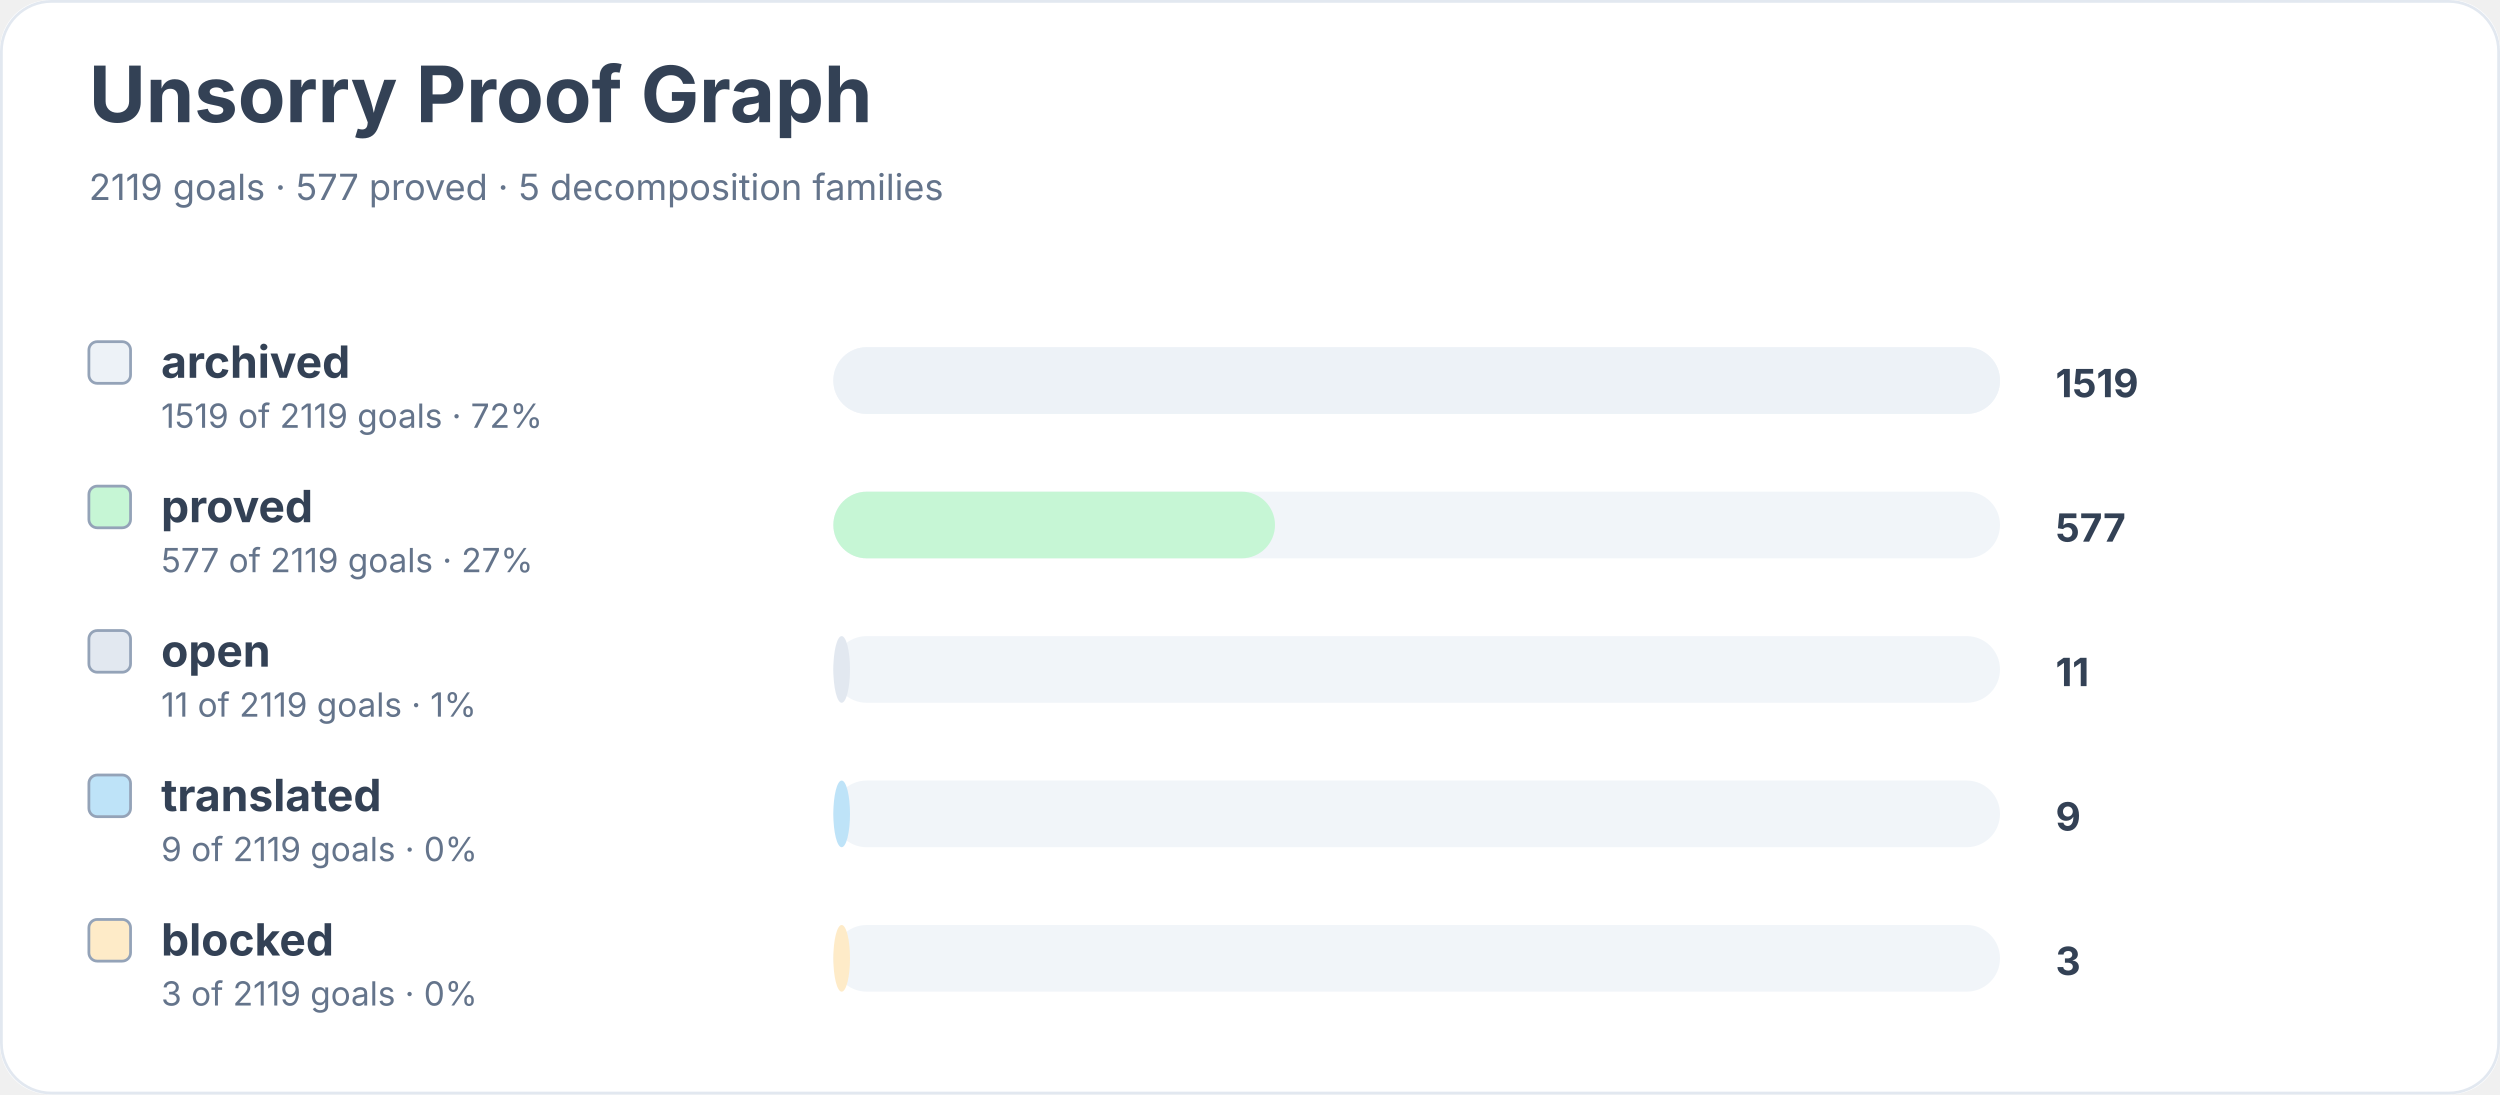
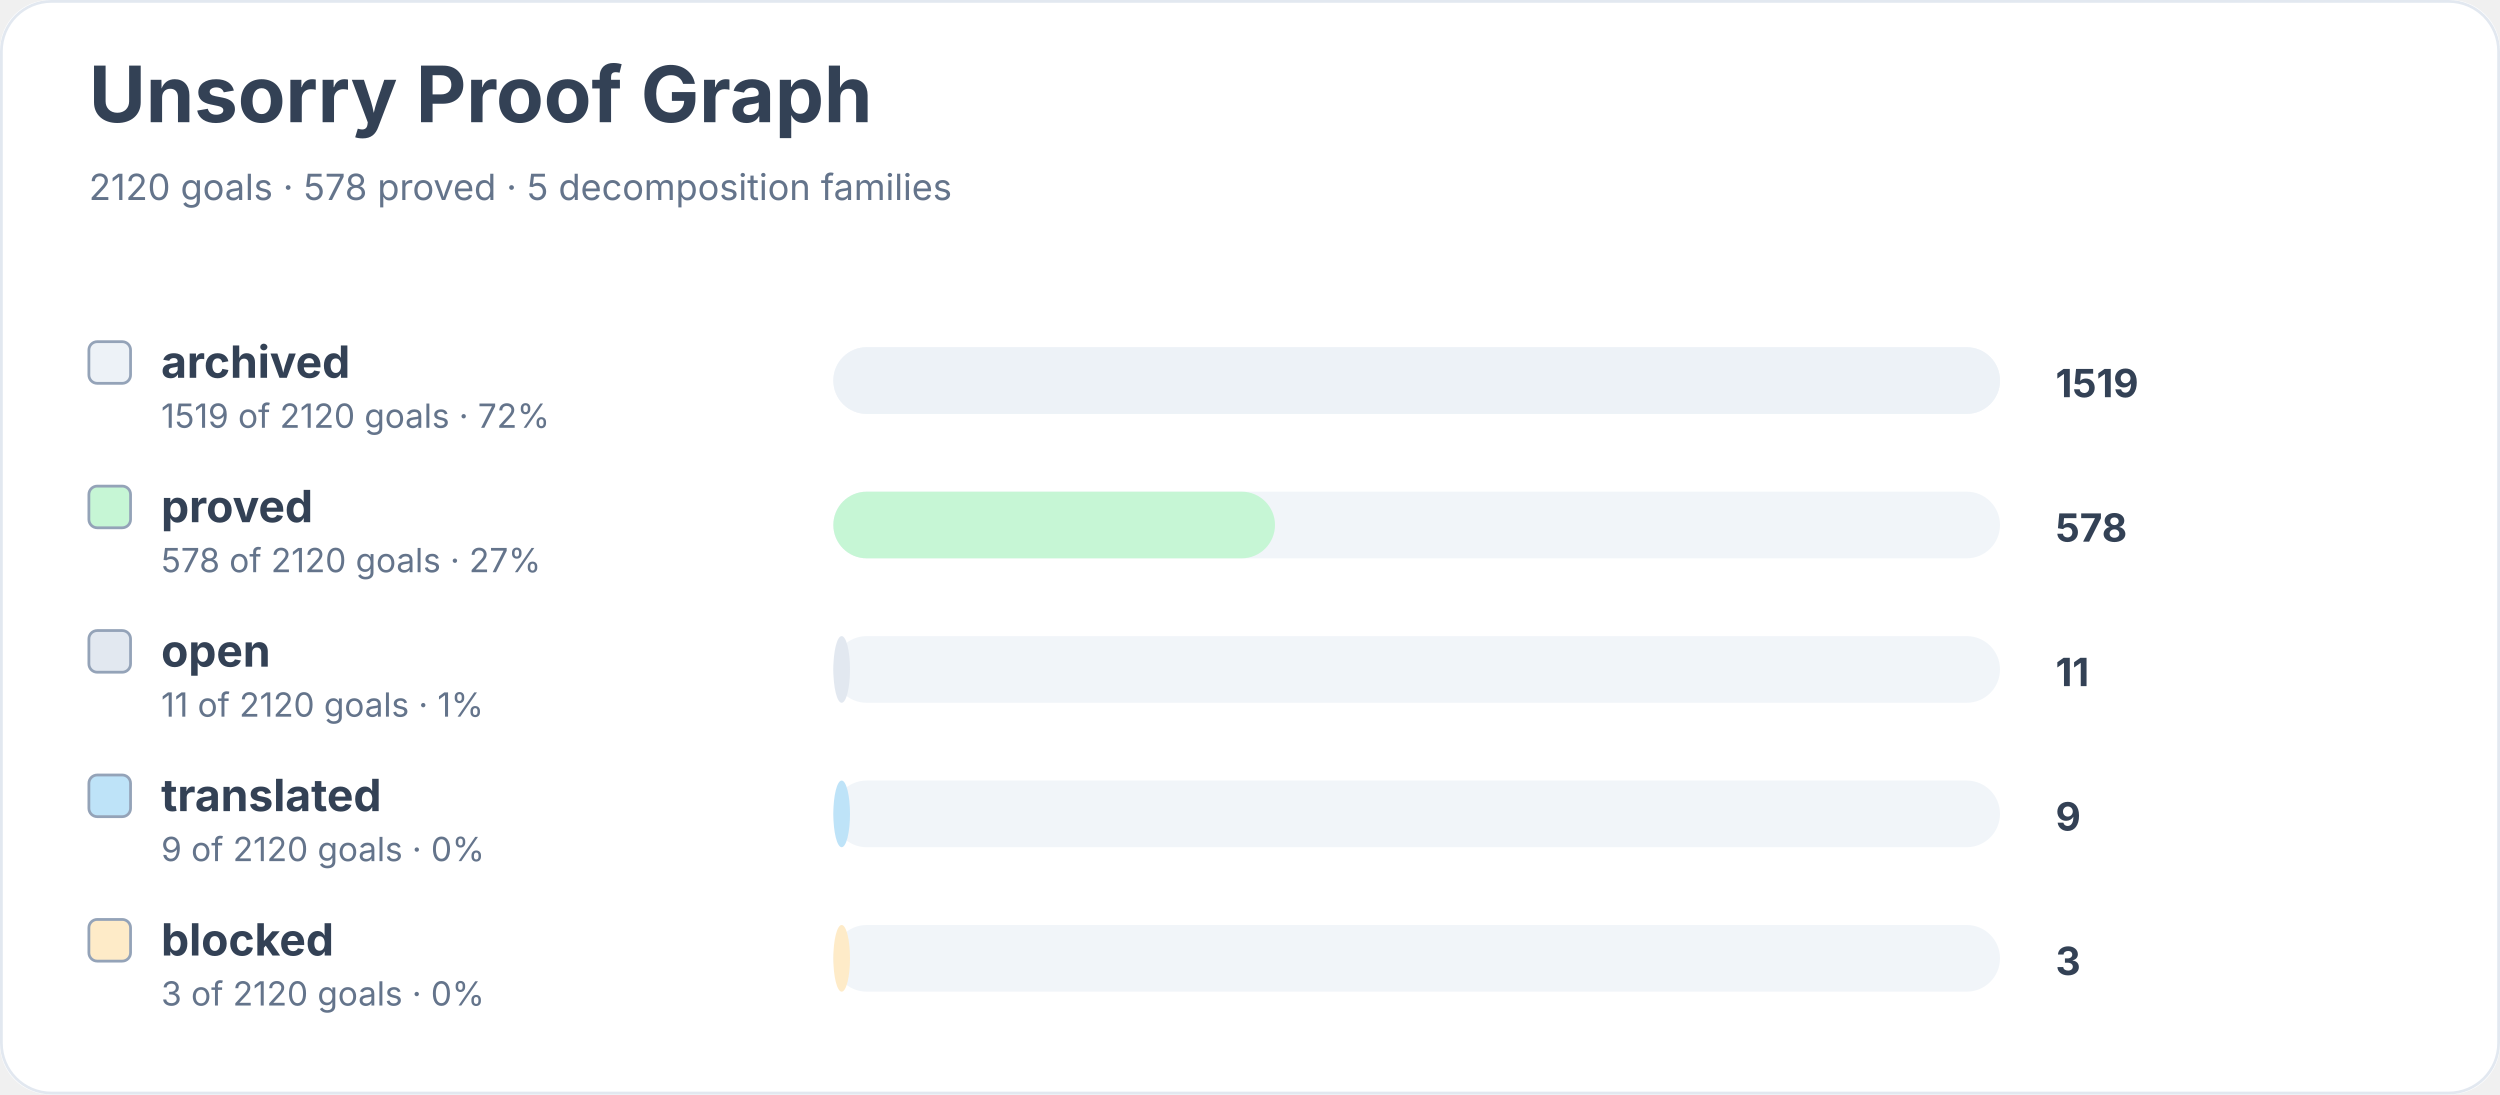
<svg xmlns="http://www.w3.org/2000/svg" width="900" height="394" viewBox="0 0 900 394" role="img" aria-labelledby="title desc">
  <rect width="900" height="100%" rx="18" fill="#ffffff" />
  <rect x="0.5" y="0.5" width="899" height="393" rx="18" fill="none" stroke="#e2e8f0" />
  <text x="32" y="44" font-family="Inter, system-ui, sans-serif" font-size="28" font-weight="700" fill="#334155">Unsorry Proof Graph</text>
-   <text x="32" y="72" font-family="Inter, system-ui, sans-serif" font-size="13" fill="#64748b">2119 goals · 577 proved · 5 decomposition families</text>
+   <text x="32" y="72" font-family="Inter, system-ui, sans-serif" font-size="13" fill="#64748b">2120 goals · 578 proved · 5 decomposition families</text>
  <rect x="32" y="123" width="15" height="15" rx="3" fill="#edf2f7" stroke="#94a3b8" />
  <text x="58" y="136" font-family="Inter, system-ui, sans-serif" font-size="16" font-weight="650" fill="#334155">archived</text>
-   <text x="58" y="154" font-family="Inter, system-ui, sans-serif" font-size="12" fill="#64748b">1519 of 2119 goals · 72%</text>
+   <text x="58" y="154" font-family="Inter, system-ui, sans-serif" font-size="12" fill="#64748b">1519 of 2120 goals · 72%</text>
  <rect x="300" y="125" width="420" height="24" rx="12" fill="#f1f5f9" />
  <rect x="300" y="125" width="420" height="24" rx="12" fill="#edf2f7" />
  <text x="740" y="143" font-family="Inter, system-ui, sans-serif" font-size="14" font-weight="700" fill="#334155">1519</text>
  <rect x="32" y="175" width="15" height="15" rx="3" fill="#c6f6d5" stroke="#94a3b8" />
  <text x="58" y="188" font-family="Inter, system-ui, sans-serif" font-size="16" font-weight="650" fill="#334155">proved</text>
-   <text x="58" y="206" font-family="Inter, system-ui, sans-serif" font-size="12" fill="#64748b">577 of 2119 goals · 27%</text>
+   <text x="58" y="206" font-family="Inter, system-ui, sans-serif" font-size="12" fill="#64748b">578 of 2120 goals · 27%</text>
  <rect x="300" y="177" width="420" height="24" rx="12" fill="#f1f5f9" />
  <rect x="300" y="177" width="159" height="24" rx="12" fill="#c6f6d5" />
-   <text x="740" y="195" font-family="Inter, system-ui, sans-serif" font-size="14" font-weight="700" fill="#334155">577</text>
+   <text x="740" y="195" font-family="Inter, system-ui, sans-serif" font-size="14" font-weight="700" fill="#334155">578</text>
  <rect x="32" y="227" width="15" height="15" rx="3" fill="#e2e8f0" stroke="#94a3b8" />
  <text x="58" y="240" font-family="Inter, system-ui, sans-serif" font-size="16" font-weight="650" fill="#334155">open</text>
-   <text x="58" y="258" font-family="Inter, system-ui, sans-serif" font-size="12" fill="#64748b">11 of 2119 goals · 1%</text>
+   <text x="58" y="258" font-family="Inter, system-ui, sans-serif" font-size="12" fill="#64748b">11 of 2120 goals · 1%</text>
  <rect x="300" y="229" width="420" height="24" rx="12" fill="#f1f5f9" />
  <rect x="300" y="229" width="6" height="24" rx="12" fill="#e2e8f0" />
  <text x="740" y="247" font-family="Inter, system-ui, sans-serif" font-size="14" font-weight="700" fill="#334155">11</text>
  <rect x="32" y="279" width="15" height="15" rx="3" fill="#bee3f8" stroke="#94a3b8" />
  <text x="58" y="292" font-family="Inter, system-ui, sans-serif" font-size="16" font-weight="650" fill="#334155">translated</text>
-   <text x="58" y="310" font-family="Inter, system-ui, sans-serif" font-size="12" fill="#64748b">9 of 2119 goals · 0%</text>
+   <text x="58" y="310" font-family="Inter, system-ui, sans-serif" font-size="12" fill="#64748b">9 of 2120 goals · 0%</text>
  <rect x="300" y="281" width="420" height="24" rx="12" fill="#f1f5f9" />
  <rect x="300" y="281" width="6" height="24" rx="12" fill="#bee3f8" />
  <text x="740" y="299" font-family="Inter, system-ui, sans-serif" font-size="14" font-weight="700" fill="#334155">9</text>
  <rect x="32" y="331" width="15" height="15" rx="3" fill="#feebc8" stroke="#94a3b8" />
  <text x="58" y="344" font-family="Inter, system-ui, sans-serif" font-size="16" font-weight="650" fill="#334155">blocked</text>
-   <text x="58" y="362" font-family="Inter, system-ui, sans-serif" font-size="12" fill="#64748b">3 of 2119 goals · 0%</text>
+   <text x="58" y="362" font-family="Inter, system-ui, sans-serif" font-size="12" fill="#64748b">3 of 2120 goals · 0%</text>
  <rect x="300" y="333" width="420" height="24" rx="12" fill="#f1f5f9" />
  <rect x="300" y="333" width="6" height="24" rx="12" fill="#feebc8" />
  <text x="740" y="351" font-family="Inter, system-ui, sans-serif" font-size="14" font-weight="700" fill="#334155">3</text>
</svg>
